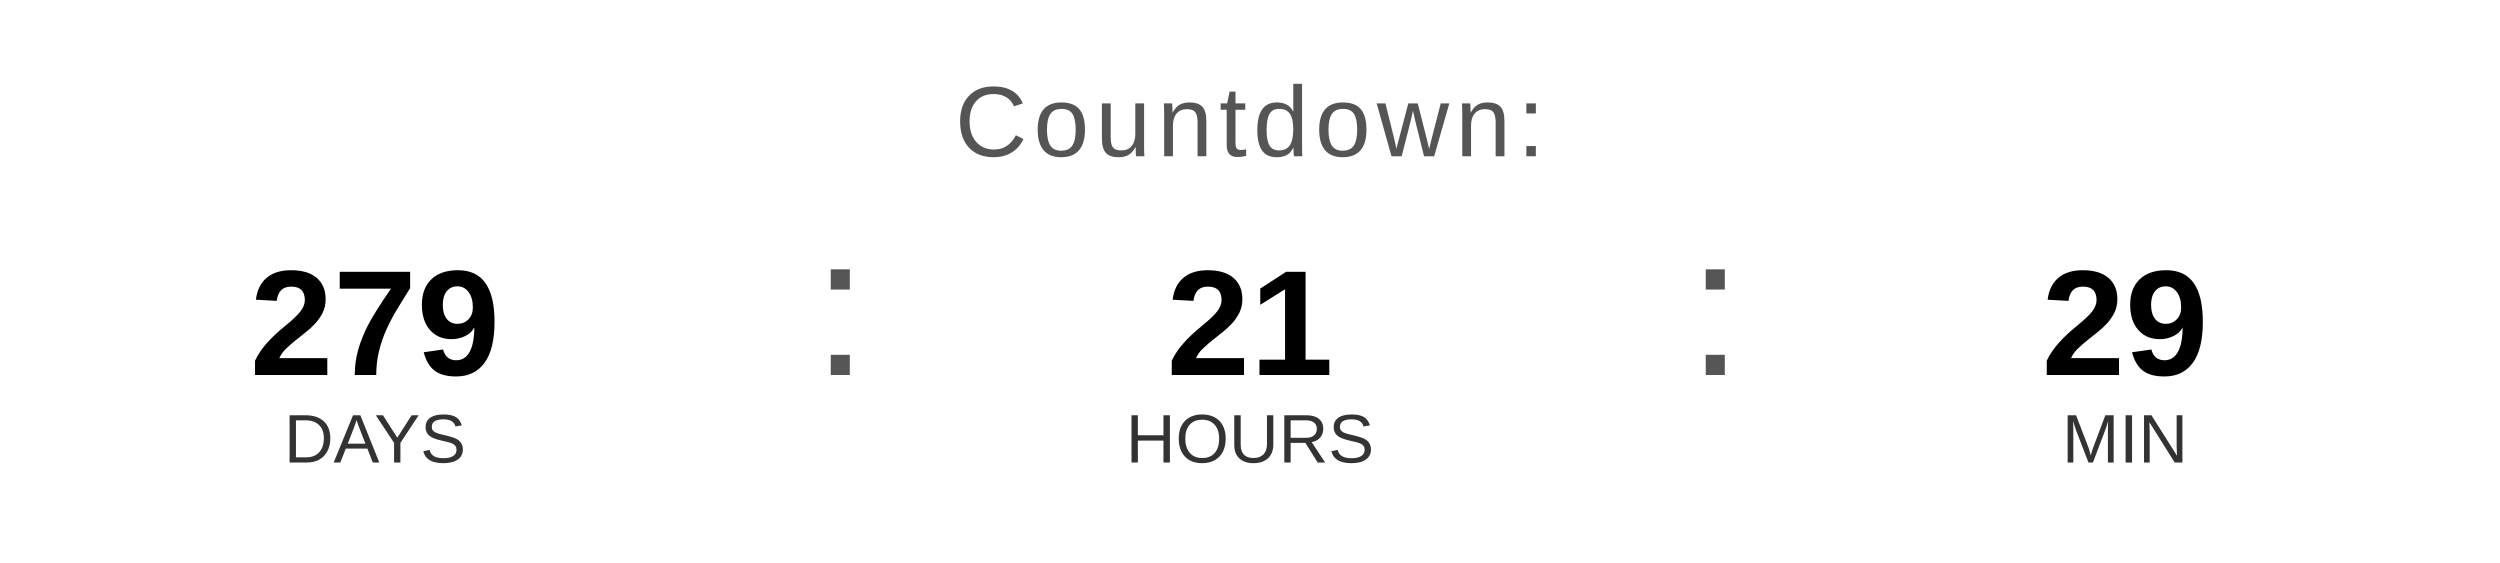
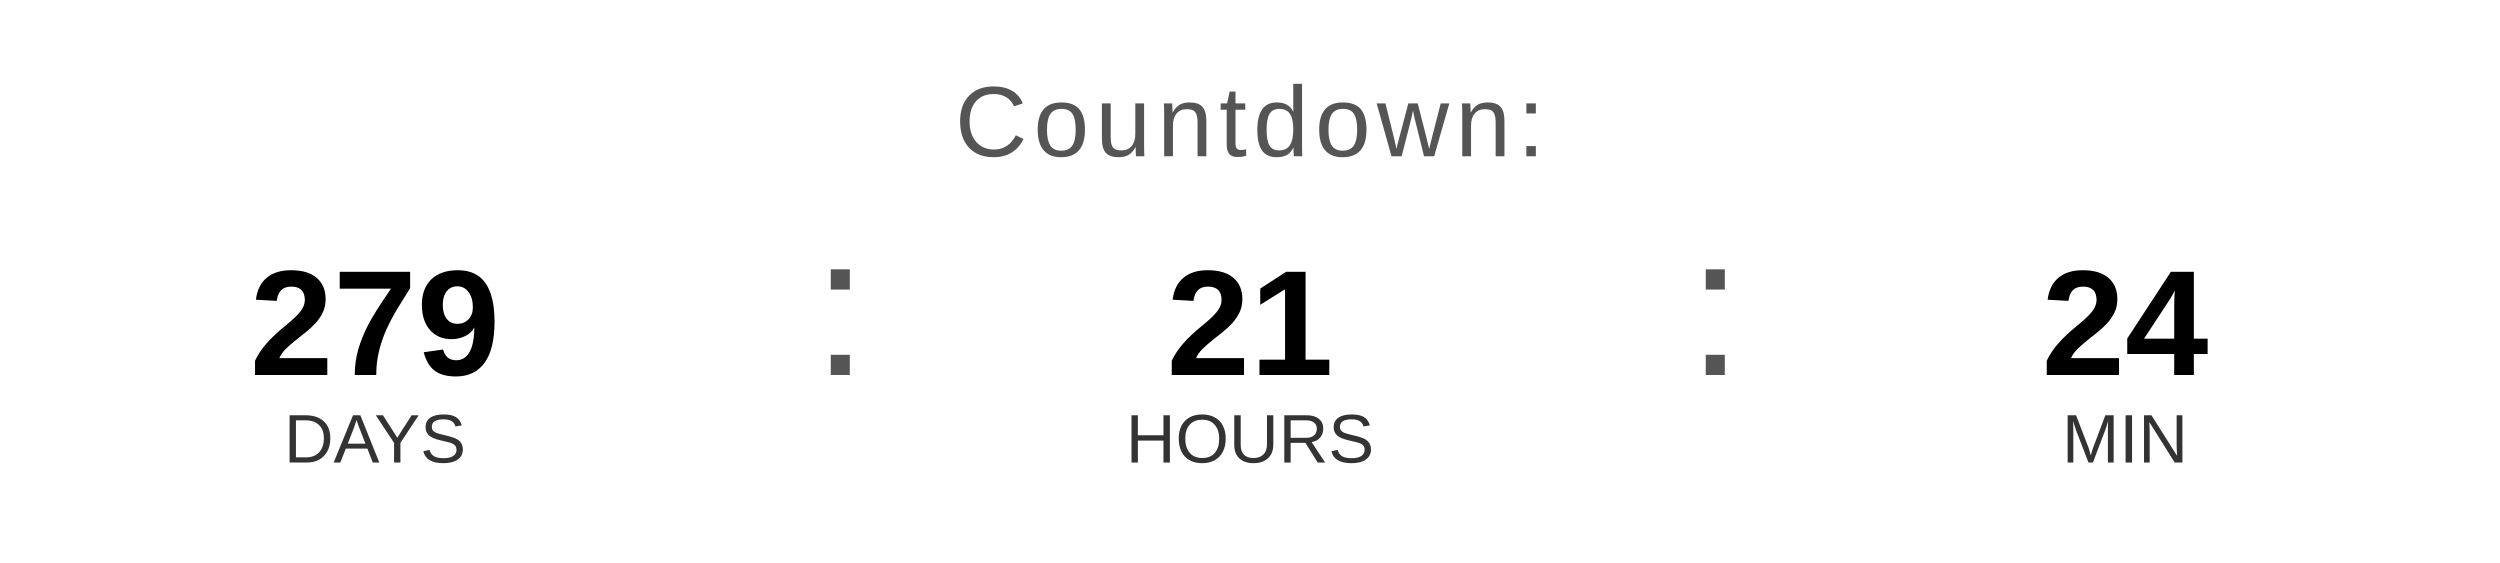
<svg xmlns="http://www.w3.org/2000/svg" width="400" height="90" viewBox="0 0 400 90">
  <text x="200" y="25" font-family="Arial, Helvetica, sans-serif" font-size="16" fill="#555555" text-anchor="middle" letter-spacing="1">
    Countdown:
  </text>
  <text x="60" y="60" font-family="Arial, Helvetica, sans-serif" font-size="24" font-weight="bold" fill="#000000" text-anchor="middle">279</text>
  <text x="60" y="74" font-family="Arial, Helvetica, sans-serif" font-size="11" fill="#333333" text-anchor="middle">DAYS</text>
  <text x="130" y="60" font-family="Arial, sans-serif" font-size="32" fill="#555555">:</text>
  <text x="200" y="60" font-family="Arial, Helvetica, sans-serif" font-size="24" font-weight="bold" fill="#000000" text-anchor="middle">21</text>
  <text x="200" y="74" font-family="Arial, Helvetica, sans-serif" font-size="11" fill="#333333" text-anchor="middle">HOURS</text>
  <text x="270" y="60" font-family="Arial, sans-serif" font-size="32" fill="#555555">:</text>
-   <text x="340" y="60" font-family="Arial, Helvetica, sans-serif" font-size="24" font-weight="bold" fill="#000000" text-anchor="middle">29</text>
+   <text x="340" y="60" font-family="Arial, Helvetica, sans-serif" font-size="24" font-weight="bold" fill="#000000" text-anchor="middle">24</text>
  <text x="340" y="74" font-family="Arial, Helvetica, sans-serif" font-size="11" fill="#333333" text-anchor="middle">MIN</text>
</svg>
